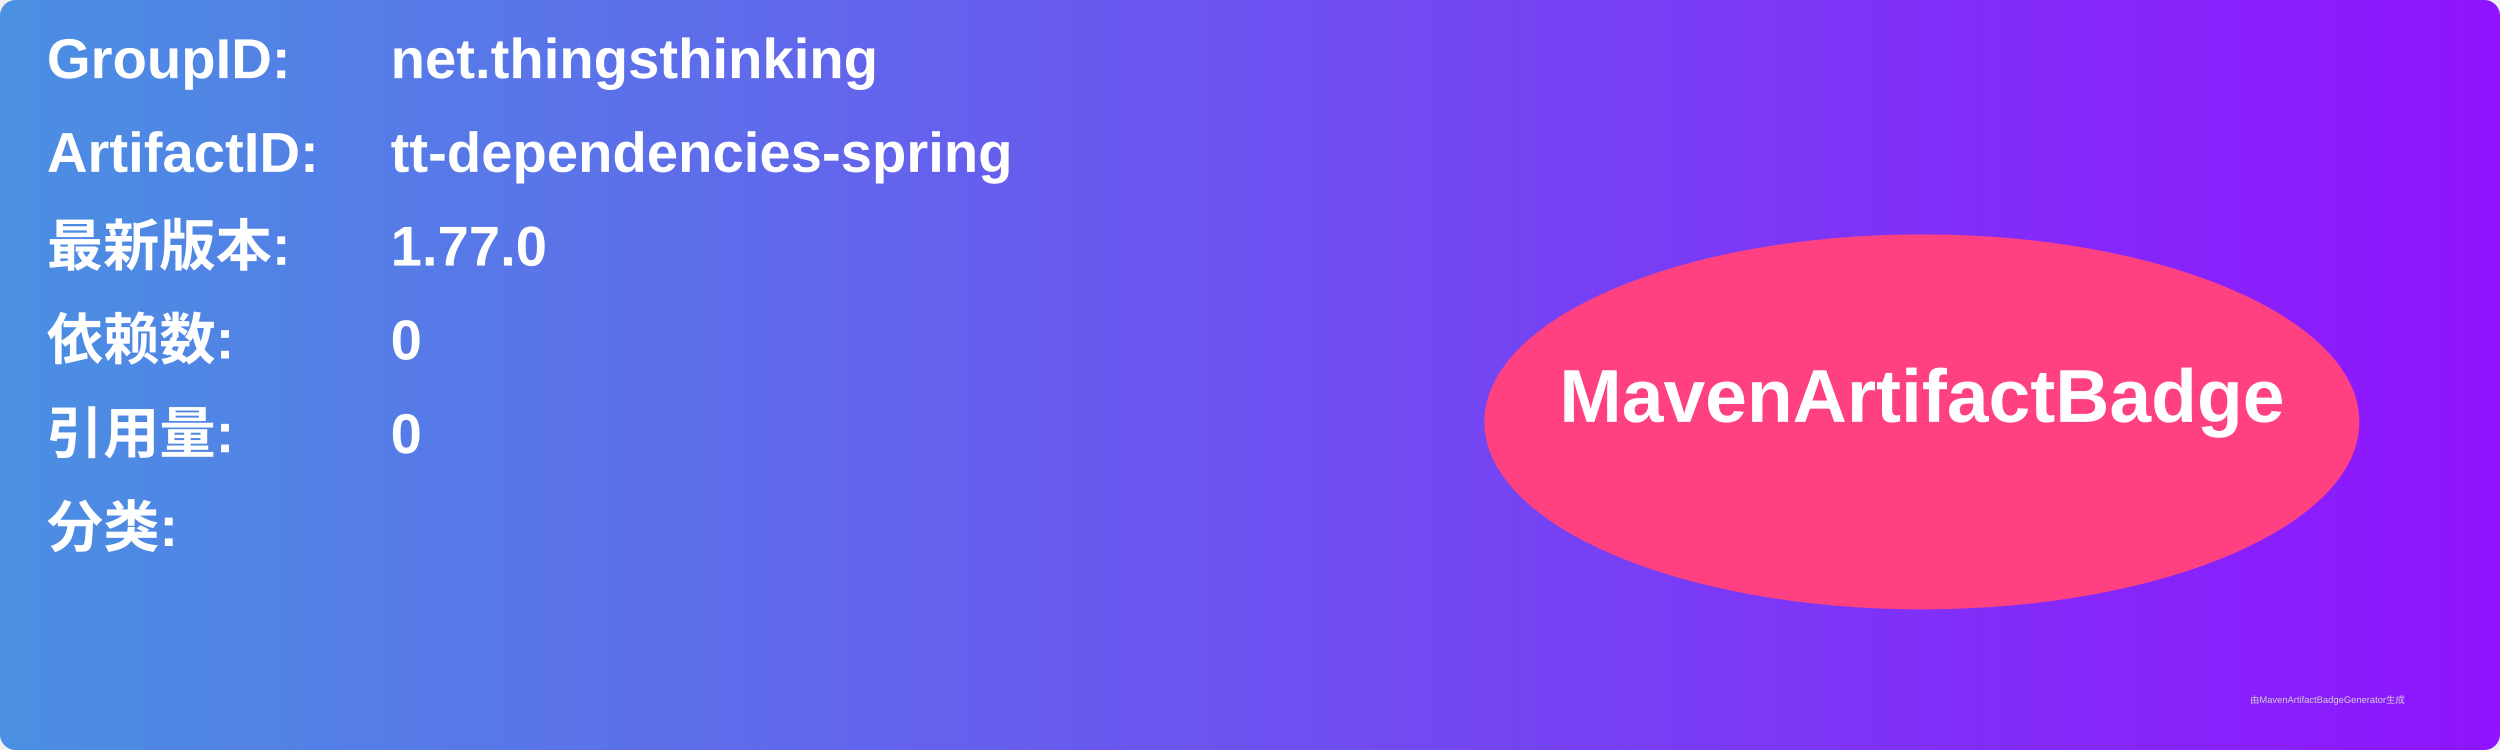
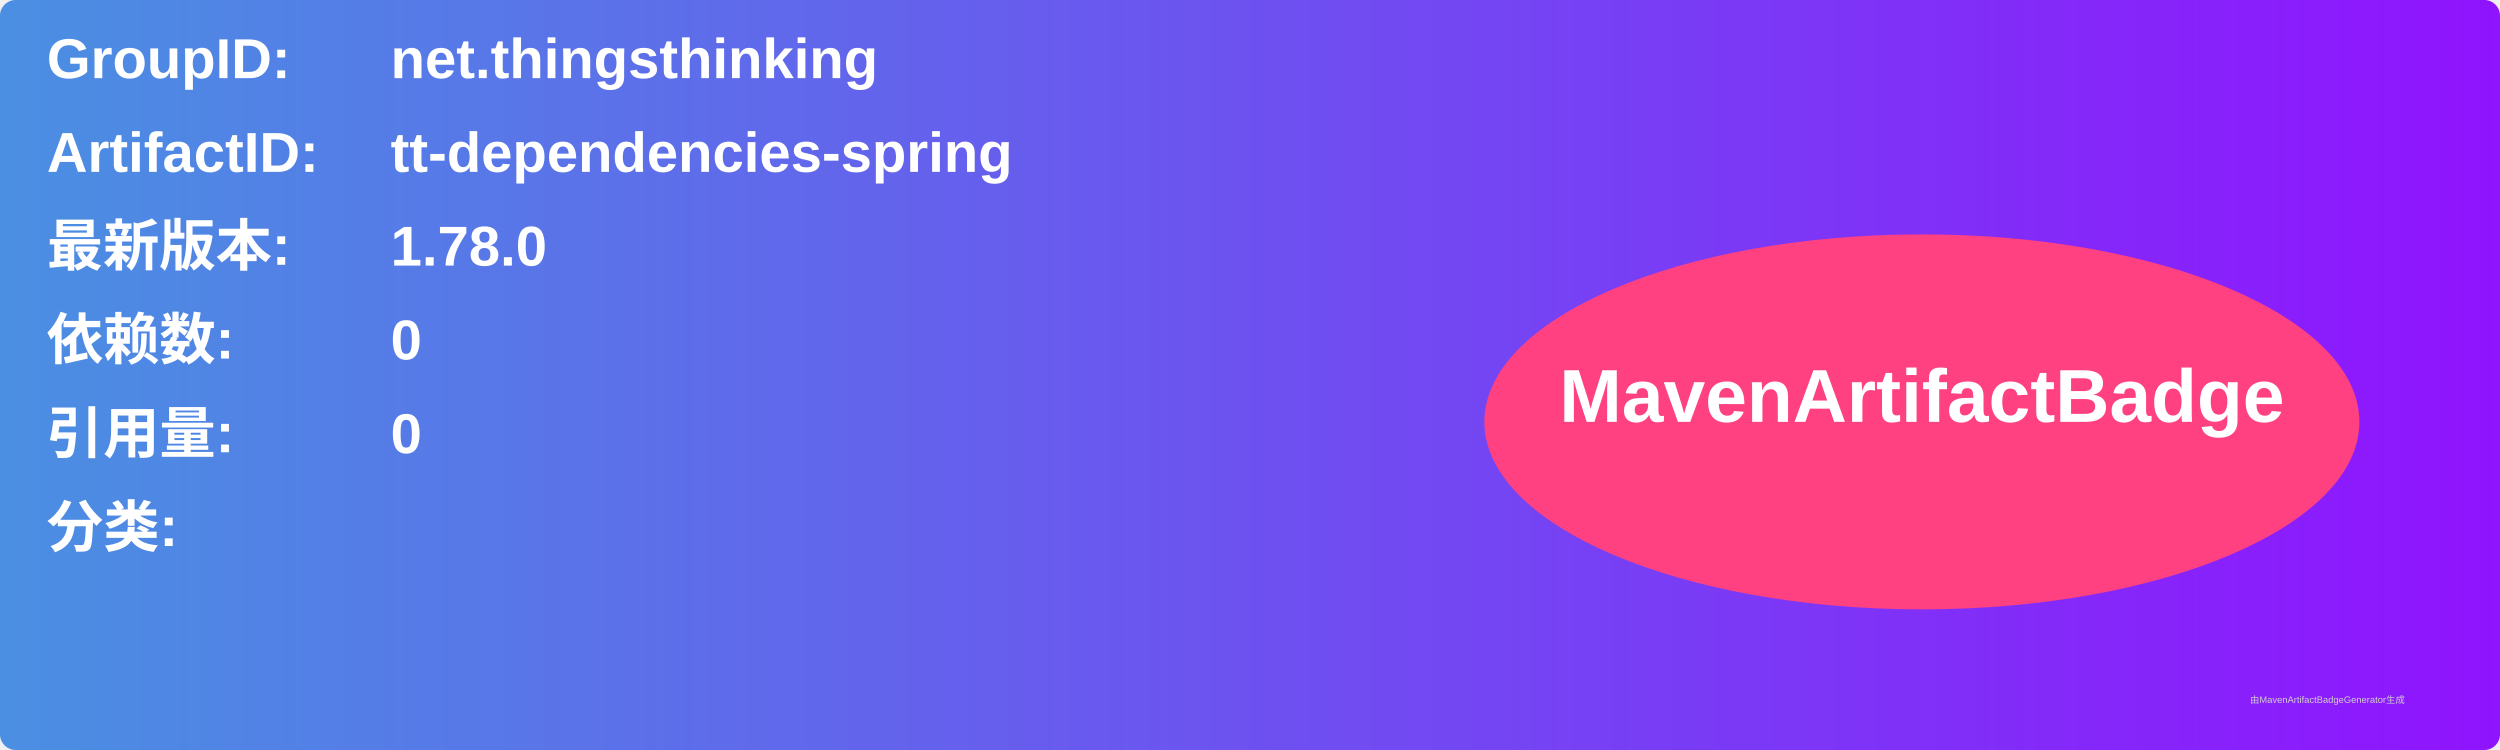
<svg xmlns="http://www.w3.org/2000/svg" width="800" height="240" viewBox="0 0 800 240">
  <linearGradient id="grad" x1="0%" y1="0%" x2="100%" y2="0%">
    <stop offset="0%" stop-color="#4a90e2" />
    <stop offset="100%" stop-color="#9013fe" />
  </linearGradient>
  <rect width="100%" height="100%" rx="5" ry="5" fill="url(#grad)" />
  <g transform="translate(15, 15)">
    <text x="0" y="10" font-family="Arial" font-size="18" fill="white" font-weight="bold" width="260">GroupID:</text>
    <text x="110" y="10" font-family="Arial" font-size="18" fill="white" font-weight="bold" width="460">net.thingsthinking</text>
    <text x="0" y="40" font-family="Arial" font-size="18" fill="white" font-weight="bold" width="260">ArtifactID:</text>
    <text x="110" y="40" font-family="Arial" font-size="18" fill="white" font-weight="bold" width="460">tt-dependencies-spring</text>
    <text x="0" y="70" font-family="Arial" font-size="18" fill="white" font-weight="bold">最新版本:</text>
    <text x="110" y="70" font-family="Arial" font-size="18" fill="white" font-weight="bold">
-       <tspan font-weight="bold">1.77.0</tspan>
+       <tspan font-weight="bold">1.78.0</tspan>
    </text>
    <text x="0" y="100" font-family="Arial" font-size="18" fill="white" font-weight="bold">依赖数: </text>
    <text x="110" y="100" font-family="Arial" font-size="18" fill="white">
      <tspan font-weight="bold">0</tspan>
    </text>
    <text x="0" y="130" font-family="Arial" font-size="18" fill="white" font-weight="bold">引用量: </text>
    <text x="110" y="130" font-family="Arial" font-size="18" fill="white">
      <tspan font-weight="bold">0</tspan>
    </text>
    <text x="0" y="160" font-family="Arial" font-size="18" fill="white" font-weight="bold">分类:</text>
    <text x="10" y="190" font-family="Arial" font-size="10" fill="white">
      <tspan font-weight="bold" />
    </text>
    <ellipse cx="600" cy="120" rx="140" ry="60" fill="#ff4081" />
    <text x="600" y="120" text-anchor="middle" font-family="Arial" font-size="24" fill="white" font-weight="bold">MavenArtifactBadge</text>
  </g>
  <text x="720" y="225" font-family="Arial" font-size="3" fill="#d0d0d0">由MavenArtifactBadgeGenerator生成</text>
</svg>
